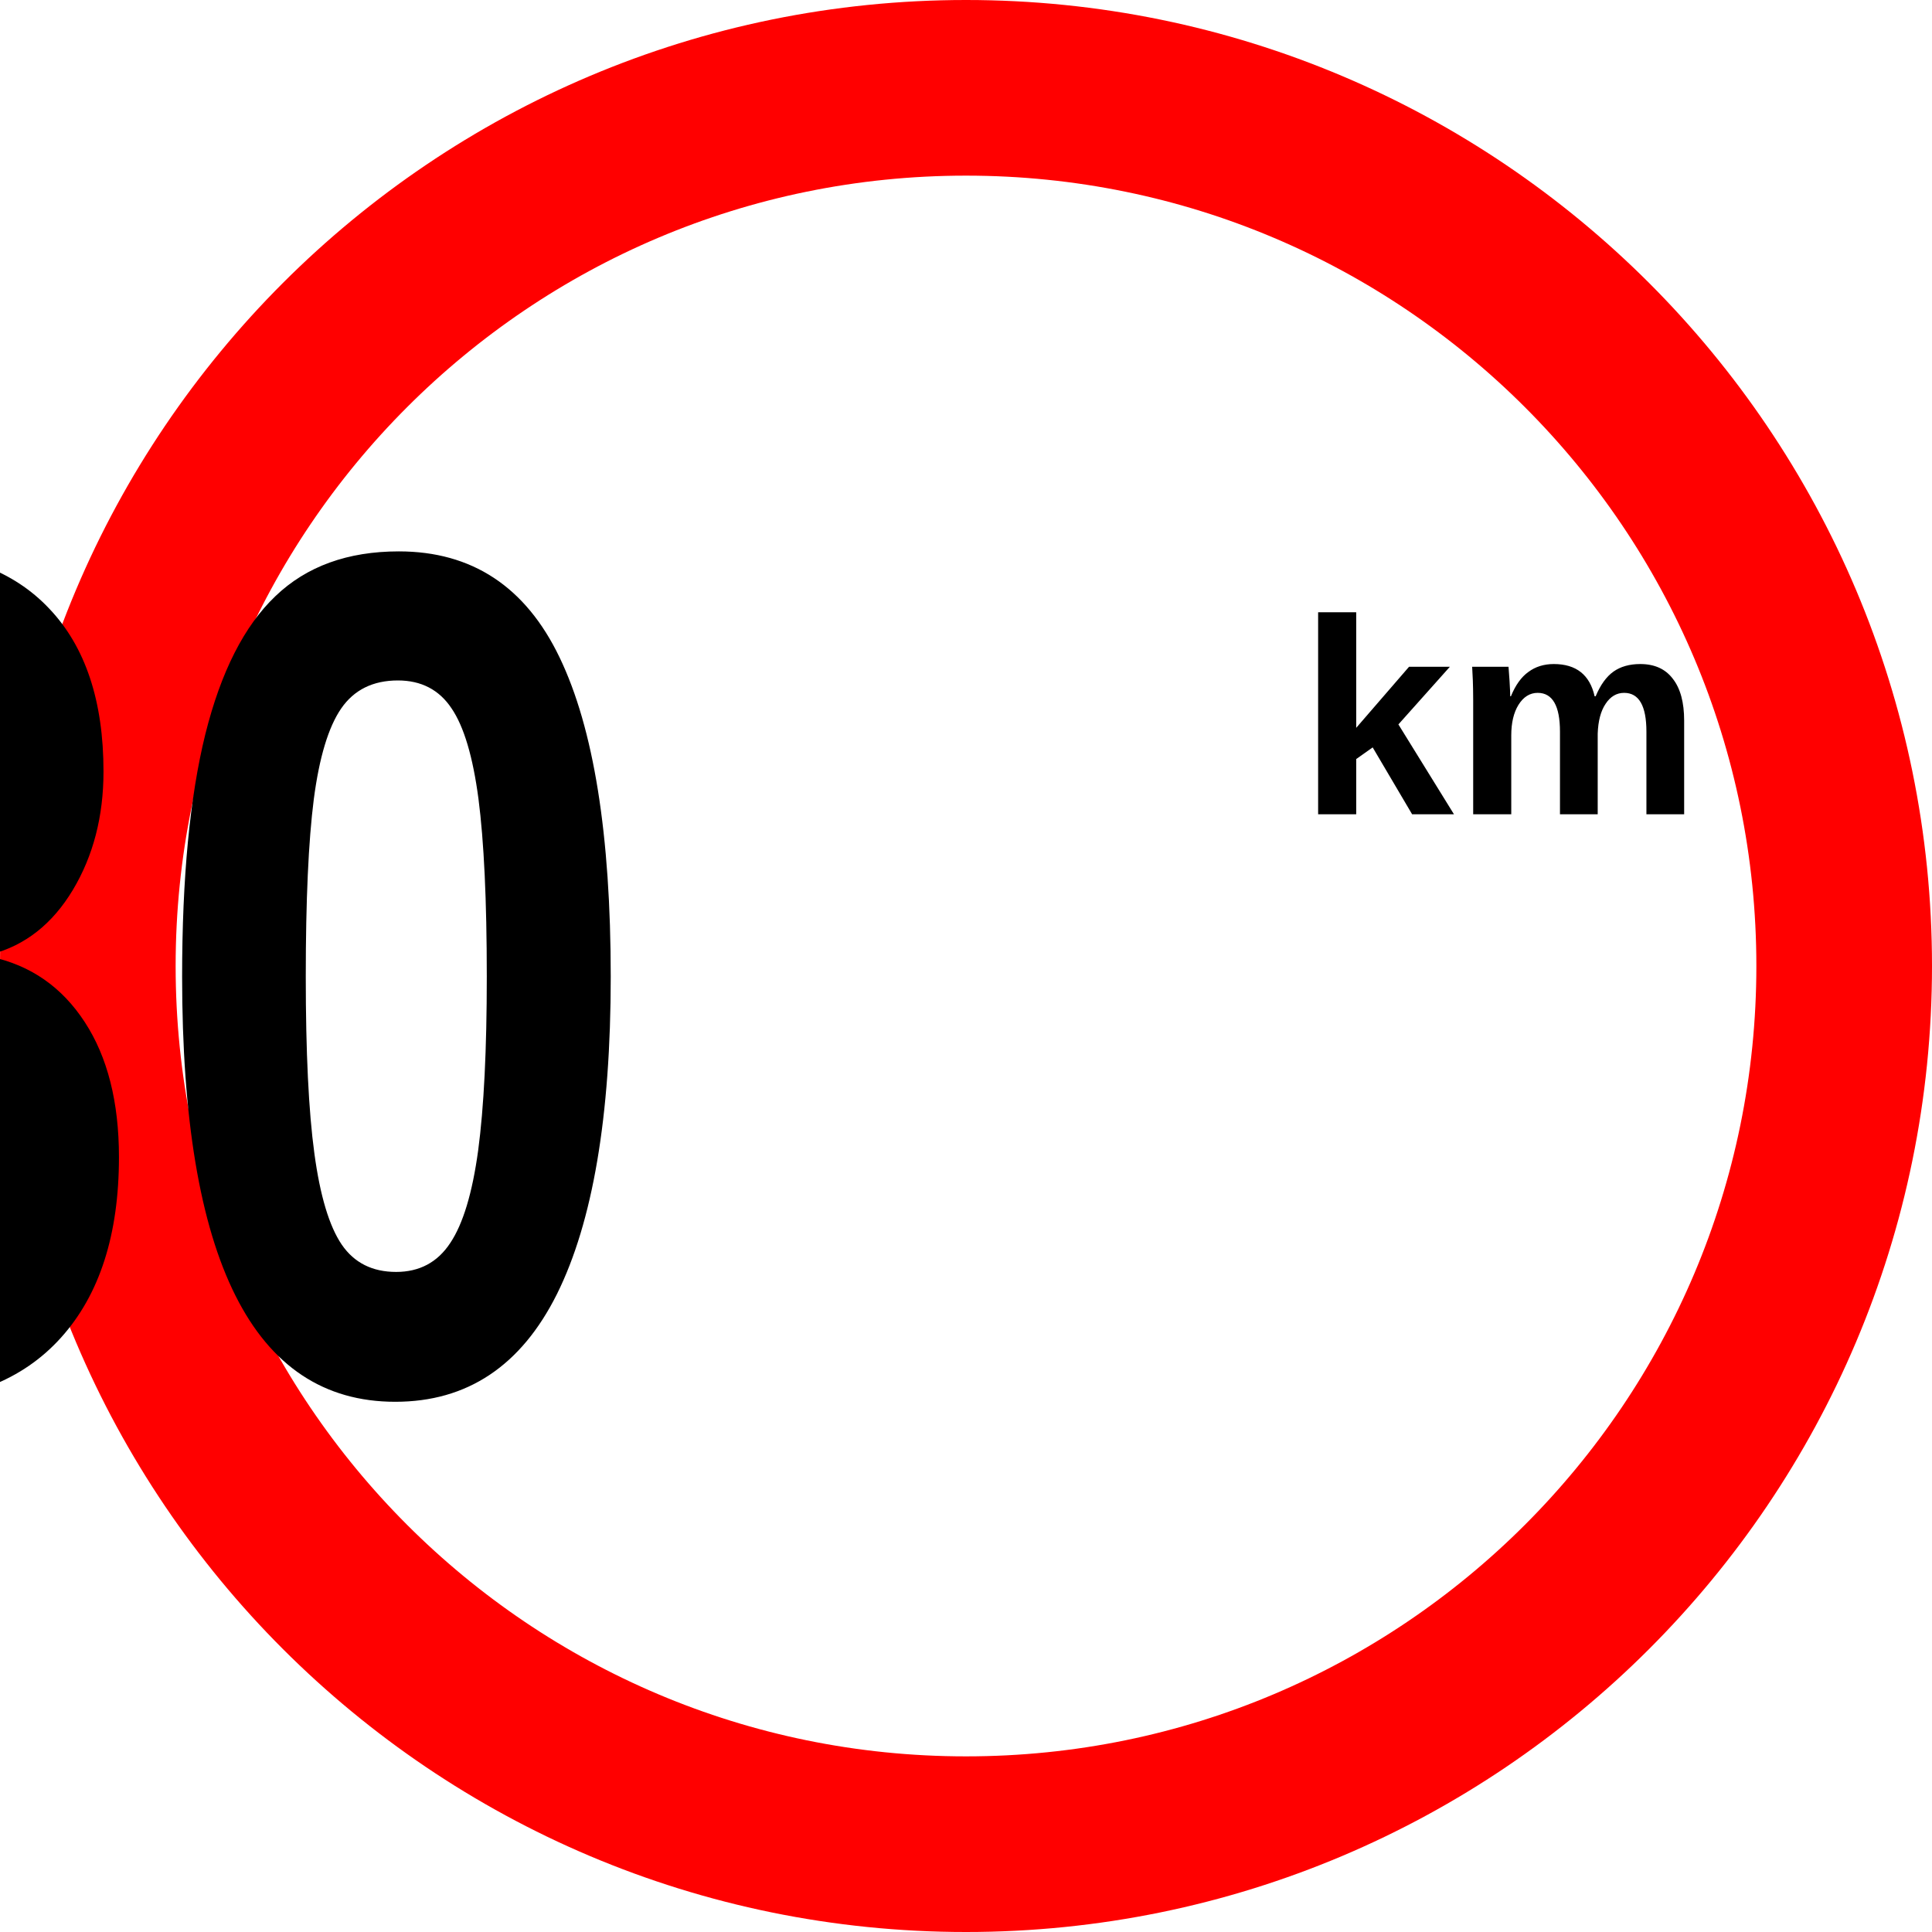
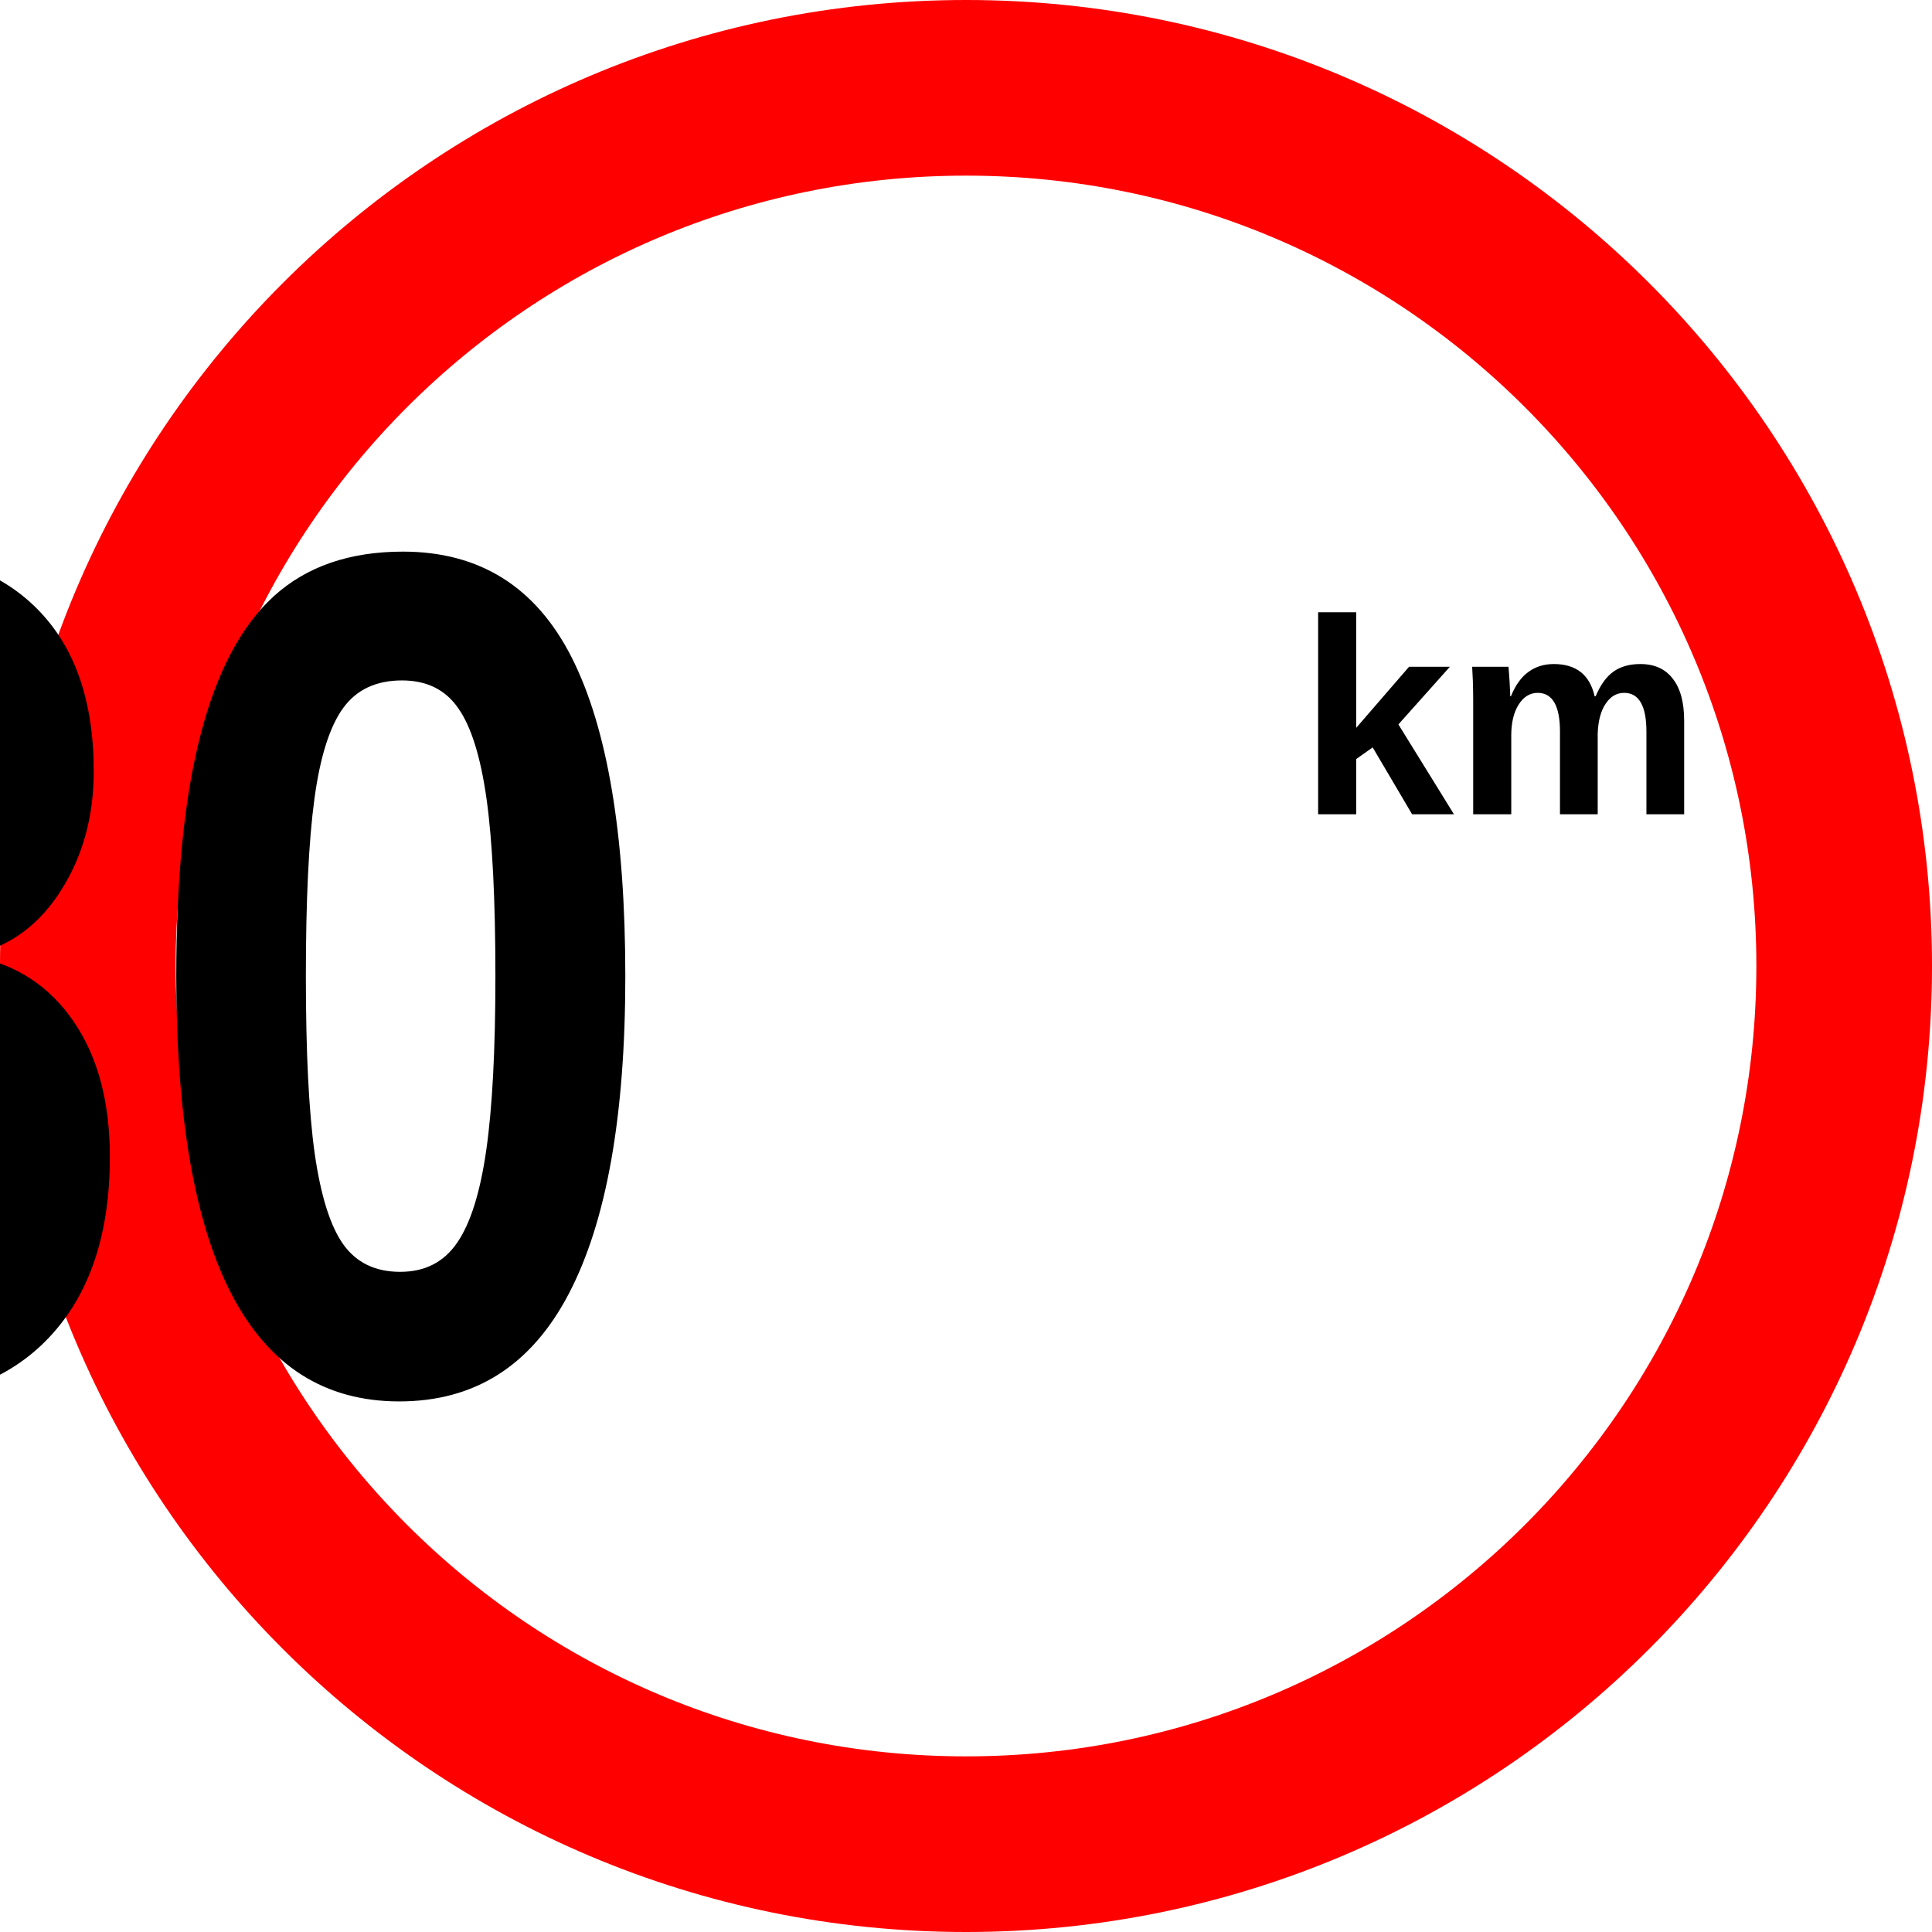
<svg xmlns="http://www.w3.org/2000/svg" width="88mm" height="88mm" viewBox="0 0 88 88" version="1.1" id="svg878">
  <defs id="defs872" />
  <g id="layer1" transform="translate(-16,-193)">
    <circle style="fill:none;stroke:#ff0000;stroke-width:8;stroke-miterlimit:4;stroke-dasharray:none" id="path888" cx="60" cy="237" r="40" />
    <text xml:space="preserve" style="font-style:normal;font-variant:normal;font-weight:bold;font-stretch:normal;font-size:10.583px;line-height:1.25;font-family:Arial;-inkscape-font-specification:'Arial Bold';letter-spacing:0px;word-spacing:0px;fill:#000000;fill-opacity:1;stroke:none;stroke-width:0.265" x="75.15" y="230.091" id="text5460">
      <tspan id="tspan5458" x="75.15" y="230.091" style="font-style:normal;font-variant:normal;font-weight:bold;font-stretch:normal;font-size:12.7px;font-family:Arial;-inkscape-font-specification:'Arial Bold';stroke-width:0.265">km</tspan>
    </text>
-     <text xml:space="preserve" style="font-style:normal;font-variant:normal;font-weight:bold;font-stretch:normal;font-size:47.385px;line-height:1.25;font-family:Arial;-inkscape-font-specification:'Arial Bold';text-align:center;letter-spacing:0px;word-spacing:0px;text-anchor:middle;fill:#000000;fill-opacity:1;stroke:none;stroke-width:1.185" x="59.079" y="222.084" id="text31" transform="scale(0.86648,1.154095)">
-       <tspan id="tspan29" x="59.079" y="222.084" style="text-align:center;text-anchor:middle;stroke-width:1.185">80</tspan>
+     <text xml:space="preserve" style="font-style:normal;font-variant:normal;font-weight:bold;font-stretch:normal;font-size:48.5px;line-height:1.25;font-family:Arial;-inkscape-font-specification:'Arial Bold';text-align:center;letter-spacing:0px;word-spacing:0px;text-anchor:middle;fill:#000000;fill-opacity:1;stroke:none;stroke-width:1.212" x="58.858" y="227.31" id="text31" transform="scale(0.8868706,1.12756)">
+       <tspan id="tspan29" x="58.858" y="227.31" style="text-align:center;text-anchor:middle;stroke-width:1.212">80</tspan>
    </text>
  </g>
</svg>
